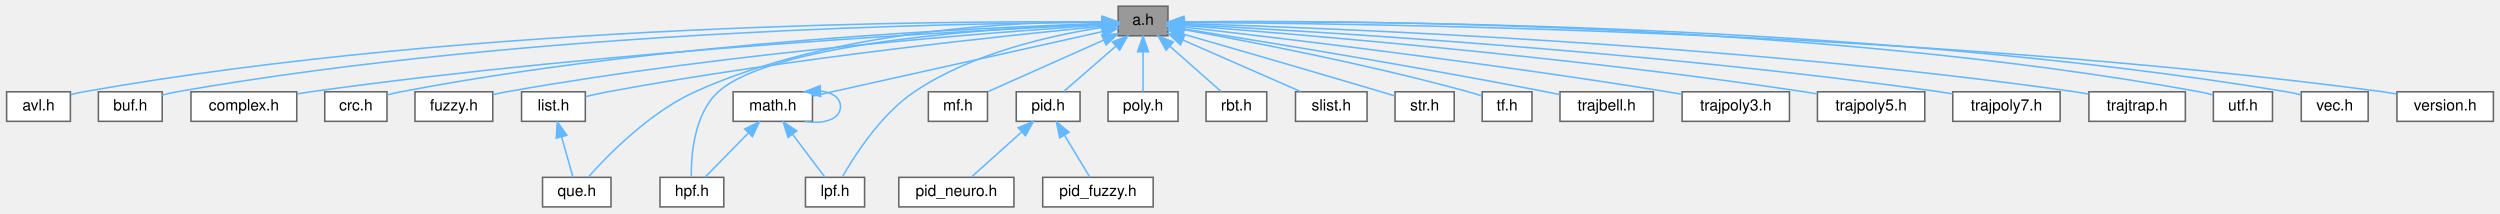
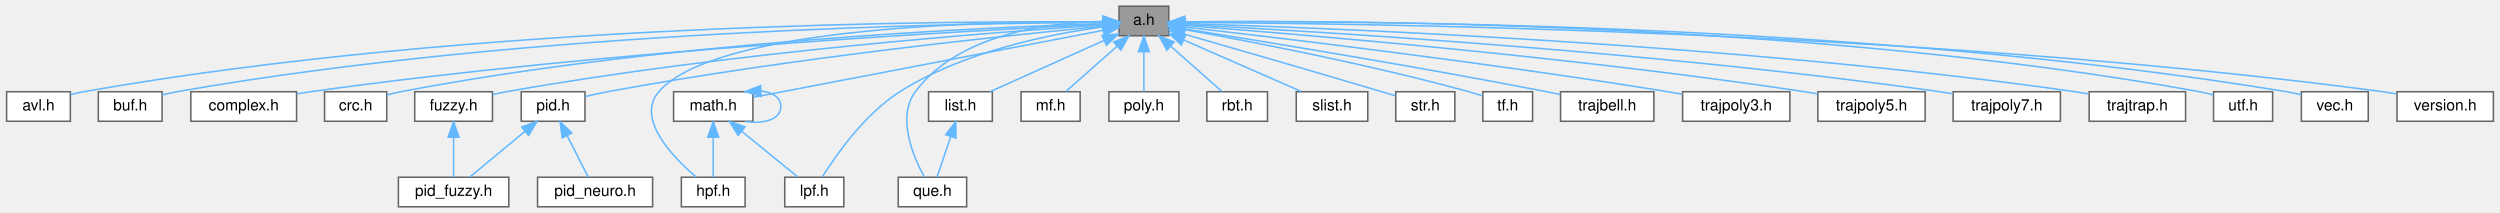
- <svg xmlns="http://www.w3.org/2000/svg" xmlns:xlink="http://www.w3.org/1999/xlink" width="1607pt" height="137pt" viewBox="0.00 0.00 1606.50 137.00">
+ <svg xmlns="http://www.w3.org/2000/svg" xmlns:xlink="http://www.w3.org/1999/xlink" width="1608pt" height="137pt" viewBox="0.00 0.00 1607.50 137.00">
  <g id="graph0" class="graph" transform="scale(1 1) rotate(0) translate(4 133)">
    <g id="Node000001" class="node">
      <g id="a_Node000001">
        <a xlink:title="algorithm library">
-           <polygon fill="#999999" stroke="#666666" points="746.5,-129 714.5,-129 714.5,-110 746.5,-110 746.5,-129" />
-           <text text-anchor="middle" x="730.5" y="-117" font-family="Helvetica,sans-Serif" font-size="10.00">a.h</text>
+           <polygon fill="#999999" stroke="#666666" points="747.5,-129 715.5,-129 715.5,-110 747.5,-110 747.5,-129" />
+           <text text-anchor="middle" x="731.5" y="-117" font-family="Helvetica,sans-Serif" font-size="10.00">a.h</text>
        </a>
      </g>
    </g>
    <g id="Node000002" class="node">
      <g id="a_Node000002">
        <a xlink:href="../../d3/d51/avl_8h.html" target="_top" xlink:title="Adelson-Velsky and Landis self-balancing binary search tree.">
          <polygon fill="white" stroke="#666666" points="41,-74 0,-74 0,-55 41,-55 41,-74" />
          <text text-anchor="middle" x="20.5" y="-62" font-family="Helvetica,sans-Serif" font-size="10.00">avl.h</text>
        </a>
      </g>
    </g>
    <g id="edge1_Node000001_Node000002" class="edge">
      <g id="a_edge1_Node000001_Node000002">
        <a xlink:title=" ">
-           <path fill="none" stroke="#63b8ff" d="M704.24,-118.85C612.98,-119.62 301.47,-118.6 49.5,-74 46.81,-73.52 44.02,-72.89 41.28,-72.18" />
-           <polygon fill="#63b8ff" stroke="#63b8ff" points="704.29,-122.35 714.26,-118.75 704.22,-115.35 704.29,-122.35" />
+           <path fill="none" stroke="#63b8ff" d="M705.23,-118.85C613.87,-119.64 301.86,-118.66 49.5,-74 46.81,-73.52 44.02,-72.89 41.28,-72.18" />
+           <polygon fill="#63b8ff" stroke="#63b8ff" points="705.52,-122.35 715.48,-118.75 705.45,-115.35 705.52,-122.35" />
        </a>
      </g>
    </g>
    <g id="Node000003" class="node">
      <g id="a_Node000003">
        <a xlink:href="../../d6/d6d/buf_8h.html" target="_top" xlink:title="basic buffer library">
          <polygon fill="white" stroke="#666666" points="100,-74 59,-74 59,-55 100,-55 100,-74" />
          <text text-anchor="middle" x="79.5" y="-62" font-family="Helvetica,sans-Serif" font-size="10.00">buf.h</text>
        </a>
      </g>
    </g>
    <g id="edge2_Node000001_Node000003" class="edge">
      <g id="a_edge2_Node000001_Node000003">
        <a xlink:title=" ">
-           <path fill="none" stroke="#63b8ff" d="M703.79,-118.53C617.25,-118.21 336.94,-113.94 109.5,-74 106.41,-73.46 103.18,-72.72 100.03,-71.91" />
-           <polygon fill="#63b8ff" stroke="#63b8ff" points="704.03,-122.03 714.04,-118.55 704.05,-115.03 704.03,-122.03" />
+           <path fill="none" stroke="#63b8ff" d="M705.33,-118.53C619.33,-118.24 337.81,-114.08 109.5,-74 106.41,-73.46 103.18,-72.72 100.03,-71.91" />
+           <polygon fill="#63b8ff" stroke="#63b8ff" points="705.49,-122.03 715.49,-118.55 705.5,-115.03 705.49,-122.03" />
        </a>
      </g>
    </g>
    <g id="Node000004" class="node">
      <g id="a_Node000004">
        <a xlink:href="../../d7/d3b/complex_8h.html" target="_top" xlink:title="complex number">
          <polygon fill="white" stroke="#666666" points="186.5,-74 118.5,-74 118.5,-55 186.5,-55 186.5,-74" />
          <text text-anchor="middle" x="152.5" y="-62" font-family="Helvetica,sans-Serif" font-size="10.00">complex.h</text>
        </a>
      </g>
    </g>
    <g id="edge3_Node000001_Node000004" class="edge">
      <g id="a_edge3_Node000001_Node000004">
        <a xlink:title=" ">
-           <path fill="none" stroke="#63b8ff" d="M703.85,-117.34C625.54,-113.71 389.49,-101.15 195.5,-74 192.64,-73.6 189.68,-73.13 186.71,-72.62" />
-           <polygon fill="#63b8ff" stroke="#63b8ff" points="704.08,-120.86 714.23,-117.81 704.4,-113.86 704.08,-120.86" />
+           <path fill="none" stroke="#63b8ff" d="M704.8,-117.35C626.34,-113.73 389.85,-101.19 195.5,-74 192.64,-73.6 189.68,-73.13 186.71,-72.62" />
+           <polygon fill="#63b8ff" stroke="#63b8ff" points="705.05,-120.86 715.2,-117.82 705.37,-113.87 705.05,-120.86" />
        </a>
      </g>
    </g>
    <g id="Node000005" class="node">
      <g id="a_Node000005">
        <a xlink:href="../../dc/de6/crc_8h.html" target="_top" xlink:title="Cyclic Redundancy Check.">
          <polygon fill="white" stroke="#666666" points="244.5,-74 204.5,-74 204.5,-55 244.5,-55 244.5,-74" />
          <text text-anchor="middle" x="224.5" y="-62" font-family="Helvetica,sans-Serif" font-size="10.00">crc.h</text>
        </a>
      </g>
    </g>
    <g id="edge4_Node000001_Node000005" class="edge">
      <g id="a_edge4_Node000001_Node000005">
        <a xlink:title=" ">
-           <path fill="none" stroke="#63b8ff" d="M704.22,-117.82C631.77,-115.56 423.28,-106.49 253.5,-74 250.61,-73.45 247.6,-72.73 244.66,-71.95" />
-           <polygon fill="#63b8ff" stroke="#63b8ff" points="704.18,-121.32 714.28,-118.11 704.39,-114.32 704.18,-121.32" />
+           <path fill="none" stroke="#63b8ff" d="M705.17,-117.82C632.57,-115.57 423.63,-106.54 253.5,-74 250.61,-73.45 247.6,-72.73 244.66,-71.95" />
+           <polygon fill="#63b8ff" stroke="#63b8ff" points="705.15,-121.32 715.25,-118.12 705.36,-114.33 705.15,-121.32" />
        </a>
      </g>
    </g>
    <g id="Node000006" class="node">
      <g id="a_Node000006">
        <a xlink:href="../../df/d2a/fuzzy_8h.html" target="_top" xlink:title="fuzzy operator">
          <polygon fill="white" stroke="#666666" points="312.5,-74 262.5,-74 262.5,-55 312.5,-55 312.5,-74" />
          <text text-anchor="middle" x="287.5" y="-62" font-family="Helvetica,sans-Serif" font-size="10.00">fuzzy.h</text>
        </a>
      </g>
    </g>
    <g id="edge5_Node000001_Node000006" class="edge">
      <g id="a_edge5_Node000001_Node000006">
        <a xlink:title=" ">
-           <path fill="none" stroke="#63b8ff" d="M704.21,-116.89C639,-112.63 464.74,-99.57 321.5,-74 318.62,-73.49 315.63,-72.87 312.67,-72.2" />
-           <polygon fill="#63b8ff" stroke="#63b8ff" points="704.2,-120.4 714.41,-117.54 704.65,-113.41 704.2,-120.4" />
-         </a>
-       </g>
-     </g>
-     <g id="Node000007" class="node">
-       <g id="a_Node000007">
-         <a xlink:href="../../d1/df9/hpf_8h.html" target="_top" xlink:title="High Pass Filter.">
-           <polygon fill="white" stroke="#666666" points="461,-19 420,-19 420,0 461,0 461,-19" />
-           <text text-anchor="middle" x="440.5" y="-7" font-family="Helvetica,sans-Serif" font-size="10.00">hpf.h</text>
-         </a>
-       </g>
-     </g>
-     <g id="edge6_Node000001_Node000007" class="edge">
-       <g id="a_edge6_Node000001_Node000007">
-         <a xlink:title=" ">
-           <path fill="none" stroke="#63b8ff" d="M704.3,-117.75C643.17,-115.46 493.53,-106.6 457.5,-74 441.93,-59.91 439.96,-33.27 440.08,-19.4" />
-           <polygon fill="#63b8ff" stroke="#63b8ff" points="704.2,-121.25 714.31,-118.09 704.44,-114.25 704.2,-121.25" />
+           <path fill="none" stroke="#63b8ff" d="M705.15,-116.9C639.78,-112.64 465.09,-99.62 321.5,-74 318.62,-73.49 315.63,-72.87 312.67,-72.2" />
+           <polygon fill="#63b8ff" stroke="#63b8ff" points="705.17,-120.4 715.37,-117.55 705.61,-113.42 705.17,-120.4" />
        </a>
      </g>
    </g>
    <g id="Node000008" class="node">
      <g id="a_Node000008">
-         <a xlink:href="../../da/d23/list_8h.html" target="_top" xlink:title="circular doubly linked list implementation">
-           <polygon fill="white" stroke="#666666" points="372,-74 331,-74 331,-55 372,-55 372,-74" />
-           <text text-anchor="middle" x="351.5" y="-62" font-family="Helvetica,sans-Serif" font-size="10.00">list.h</text>
+         <a xlink:href="../../d1/df9/hpf_8h.html" target="_top" xlink:title="High Pass Filter.">
+           <polygon fill="white" stroke="#666666" points="475,-19 434,-19 434,0 475,0 475,-19" />
+           <text text-anchor="middle" x="454.5" y="-7" font-family="Helvetica,sans-Serif" font-size="10.00">hpf.h</text>
        </a>
      </g>
    </g>
    <g id="edge7_Node000001_Node000008" class="edge">
      <g id="a_edge7_Node000001_Node000008">
        <a xlink:title=" ">
-           <path fill="none" stroke="#63b8ff" d="M704.19,-116.09C646.4,-110.58 504.15,-95.83 386.5,-74 381.83,-73.13 376.84,-72.03 372.15,-70.91" />
-           <polygon fill="#63b8ff" stroke="#63b8ff" points="704,-119.59 714.28,-117.04 704.65,-112.62 704,-119.59" />
+           <path fill="none" stroke="#63b8ff" d="M704.7,-118.94C636.01,-119.44 456.43,-116.58 419.5,-74 404.49,-56.69 428.51,-31.9 443.65,-19.01" />
+           <polygon fill="#63b8ff" stroke="#63b8ff" points="705.14,-122.44 715.1,-118.83 705.06,-115.44 705.14,-122.44" />
        </a>
      </g>
    </g>
    <g id="Node000009" class="node">
      <g id="a_Node000009">
-         <a xlink:href="../../d9/dc9/que_8h.html" target="_top" xlink:title="basic queue library">
-           <polygon fill="white" stroke="#666666" points="388.5,-19 344.5,-19 344.5,0 388.5,0 388.5,-19" />
-           <text text-anchor="middle" x="366.5" y="-7" font-family="Helvetica,sans-Serif" font-size="10.00">que.h</text>
-         </a>
-       </g>
-     </g>
-     <g id="edge19_Node000001_Node000009" class="edge">
-       <g id="a_edge19_Node000001_Node000009">
-         <a xlink:title=" ">
-           <path fill="none" stroke="#63b8ff" d="M704.27,-119.05C652.02,-119.17 532.23,-114.58 442.5,-74 413.36,-60.82 386.44,-33.27 373.9,-19.19" />
-           <polygon fill="#63b8ff" stroke="#63b8ff" points="704.39,-122.55 714.36,-118.96 704.33,-115.55 704.39,-122.55" />
+         <a xlink:href="../../da/d23/list_8h.html" target="_top" xlink:title="circular doubly linked list implementation">
+           <polygon fill="white" stroke="#666666" points="634,-74 593,-74 593,-55 634,-55 634,-74" />
+           <text text-anchor="middle" x="613.5" y="-62" font-family="Helvetica,sans-Serif" font-size="10.00">list.h</text>
+         </a>
+       </g>
+     </g>
+     <g id="edge8_Node000001_Node000009" class="edge">
+       <g id="a_edge8_Node000001_Node000009">
+         <a xlink:title=" ">
+           <path fill="none" stroke="#63b8ff" d="M705.97,-107.03C683.88,-97.11 652.43,-82.99 632.5,-74.03" />
+           <polygon fill="#63b8ff" stroke="#63b8ff" points="704.54,-110.23 715.09,-111.13 707.4,-103.84 704.54,-110.23" />
        </a>
      </g>
    </g>
    <g id="Node000010" class="node">
      <g id="a_Node000010">
-         <a xlink:href="../../db/d80/lpf_8h.html" target="_top" xlink:title="Low Pass Filter.">
-           <polygon fill="white" stroke="#666666" points="551.5,-19 513.5,-19 513.5,0 551.5,0 551.5,-19" />
-           <text text-anchor="middle" x="532.5" y="-7" font-family="Helvetica,sans-Serif" font-size="10.00">lpf.h</text>
-         </a>
-       </g>
-     </g>
-     <g id="edge9_Node000001_Node000010" class="edge">
-       <g id="a_edge9_Node000001_Node000010">
-         <a xlink:title=" ">
-           <path fill="none" stroke="#63b8ff" d="M704.08,-115.32C672.99,-110.55 620.86,-99.23 583.5,-74 561.94,-59.44 545.03,-33 537.22,-19.29" />
-           <polygon fill="#63b8ff" stroke="#63b8ff" points="703.75,-118.81 714.15,-116.75 704.74,-111.88 703.75,-118.81" />
+         <a xlink:href="../../d9/dc9/que_8h.html" target="_top" xlink:title="basic queue library">
+           <polygon fill="white" stroke="#666666" points="617.5,-19 573.5,-19 573.5,0 617.5,0 617.5,-19" />
+           <text text-anchor="middle" x="595.5" y="-7" font-family="Helvetica,sans-Serif" font-size="10.00">que.h</text>
+         </a>
+       </g>
+     </g>
+     <g id="edge20_Node000001_Node000010" class="edge">
+       <g id="a_edge20_Node000001_Node000010">
+         <a xlink:title=" ">
+           <path fill="none" stroke="#63b8ff" d="M705.05,-119.21C670.83,-118.51 612.32,-111.48 584.5,-74 572.37,-57.65 583.04,-32.45 590.23,-19.25" />
+           <polygon fill="#63b8ff" stroke="#63b8ff" points="705.22,-122.71 715.23,-119.24 705.25,-115.71 705.22,-122.71" />
        </a>
      </g>
    </g>
    <g id="Node000011" class="node">
      <g id="a_Node000011">
-         <a xlink:href="../../df/db1/math_8h.html" target="_top" xlink:title="mathematical algorithm library">
-           <polygon fill="white" stroke="#666666" points="518,-74 467,-74 467,-55 518,-55 518,-74" />
-           <text text-anchor="middle" x="492.5" y="-62" font-family="Helvetica,sans-Serif" font-size="10.00">math.h</text>
+         <a xlink:href="../../db/d80/lpf_8h.html" target="_top" xlink:title="Low Pass Filter.">
+           <polygon fill="white" stroke="#666666" points="538.5,-19 500.5,-19 500.5,0 538.5,0 538.5,-19" />
+           <text text-anchor="middle" x="519.5" y="-7" font-family="Helvetica,sans-Serif" font-size="10.00">lpf.h</text>
        </a>
      </g>
    </g>
    <g id="edge10_Node000001_Node000011" class="edge">
      <g id="a_edge10_Node000001_Node000011">
        <a xlink:title=" ">
-           <path fill="none" stroke="#63b8ff" d="M704.33,-112.67C658.33,-102.43 563.57,-81.33 518.03,-71.19" />
-           <polygon fill="#63b8ff" stroke="#63b8ff" points="703.62,-116.1 714.14,-114.86 705.14,-109.27 703.62,-116.1" />
+           <path fill="none" stroke="#63b8ff" d="M704.93,-115.69C672.09,-111.2 615.52,-100.1 574.5,-74 551.86,-59.6 533.35,-33.09 524.73,-19.33" />
+           <polygon fill="#63b8ff" stroke="#63b8ff" points="704.75,-119.19 715.11,-116.97 705.62,-112.25 704.75,-119.19" />
        </a>
      </g>
    </g>
    <g id="Node000012" class="node">
      <g id="a_Node000012">
-         <a xlink:href="../../d6/dea/mf_8h.html" target="_top" xlink:title="membership function">
-           <polygon fill="white" stroke="#666666" points="630.5,-74 592.5,-74 592.5,-55 630.5,-55 630.5,-74" />
-           <text text-anchor="middle" x="611.5" y="-62" font-family="Helvetica,sans-Serif" font-size="10.00">mf.h</text>
-         </a>
-       </g>
-     </g>
-     <g id="edge14_Node000001_Node000012" class="edge">
-       <g id="a_edge14_Node000001_Node000012">
-         <a xlink:title=" ">
-           <path fill="none" stroke="#63b8ff" d="M705.28,-107.27C683.05,-97.37 651.11,-83.14 630.84,-74.11" />
-           <polygon fill="#63b8ff" stroke="#63b8ff" points="703.89,-110.48 714.45,-111.35 706.74,-104.09 703.89,-110.48" />
+         <a xlink:href="../../df/db1/math_8h.html" target="_top" xlink:title="mathematical algorithm library">
+           <polygon fill="white" stroke="#666666" points="480,-74 429,-74 429,-55 480,-55 480,-74" />
+           <text text-anchor="middle" x="454.5" y="-62" font-family="Helvetica,sans-Serif" font-size="10.00">math.h</text>
+         </a>
+       </g>
+     </g>
+     <g id="edge11_Node000001_Node000012" class="edge">
+       <g id="a_edge11_Node000001_Node000012">
+         <a xlink:title=" ">
+           <path fill="none" stroke="#63b8ff" d="M705.47,-113.52C652.55,-103.39 532.99,-80.52 480.28,-70.43" />
+           <polygon fill="#63b8ff" stroke="#63b8ff" points="704.93,-116.98 715.41,-115.42 706.25,-110.1 704.93,-116.98" />
        </a>
      </g>
    </g>
    <g id="Node000013" class="node">
      <g id="a_Node000013">
-         <a xlink:href="../../da/df0/pid_8h.html" target="_top" xlink:title="proportional integral derivative controller">
-           <polygon fill="white" stroke="#666666" points="690,-74 649,-74 649,-55 690,-55 690,-74" />
-           <text text-anchor="middle" x="669.5" y="-62" font-family="Helvetica,sans-Serif" font-size="10.00">pid.h</text>
+         <a xlink:href="../../d6/dea/mf_8h.html" target="_top" xlink:title="membership function">
+           <polygon fill="white" stroke="#666666" points="690.5,-74 652.5,-74 652.5,-55 690.5,-55 690.5,-74" />
+           <text text-anchor="middle" x="671.5" y="-62" font-family="Helvetica,sans-Serif" font-size="10.00">mf.h</text>
        </a>
      </g>
    </g>
    <g id="edge15_Node000001_Node000013" class="edge">
      <g id="a_edge15_Node000001_Node000013">
        <a xlink:title=" ">
-           <path fill="none" stroke="#63b8ff" d="M713.03,-103.32C702.16,-93.87 688.56,-82.06 679.48,-74.17" />
-           <polygon fill="#63b8ff" stroke="#63b8ff" points="710.85,-106.07 720.7,-109.98 715.45,-100.78 710.85,-106.07" />
+           <path fill="none" stroke="#63b8ff" d="M714.32,-103.32C703.62,-93.87 690.24,-82.06 681.32,-74.17" />
+           <polygon fill="#63b8ff" stroke="#63b8ff" points="712.05,-105.99 721.86,-109.98 716.68,-100.74 712.05,-105.99" />
+         </a>
+       </g>
+     </g>
+     <g id="Node000014" class="node">
+       <g id="a_Node000014">
+         <a xlink:href="../../da/df0/pid_8h.html" target="_top" xlink:title="proportional integral derivative controller">
+           <polygon fill="white" stroke="#666666" points="372,-74 331,-74 331,-55 372,-55 372,-74" />
+           <text text-anchor="middle" x="351.5" y="-62" font-family="Helvetica,sans-Serif" font-size="10.00">pid.h</text>
+         </a>
+       </g>
+     </g>
+     <g id="edge16_Node000001_Node000014" class="edge">
+       <g id="a_edge16_Node000001_Node000014">
+         <a xlink:title=" ">
+           <path fill="none" stroke="#63b8ff" d="M705.11,-116.1C647.15,-110.6 504.49,-95.87 386.5,-74 381.83,-73.13 376.84,-72.03 372.15,-70.91" />
+           <polygon fill="#63b8ff" stroke="#63b8ff" points="704.95,-119.6 715.23,-117.04 705.6,-112.63 704.95,-119.6" />
        </a>
      </g>
    </g>
    <g id="Node000016" class="node">
      <g id="a_Node000016">
        <a xlink:href="../../db/d57/poly_8h.html" target="_top" xlink:title="polynomial">
-           <polygon fill="white" stroke="#666666" points="753,-74 708,-74 708,-55 753,-55 753,-74" />
-           <text text-anchor="middle" x="730.5" y="-62" font-family="Helvetica,sans-Serif" font-size="10.00">poly.h</text>
-         </a>
-       </g>
-     </g>
-     <g id="edge18_Node000001_Node000016" class="edge">
-       <g id="a_edge18_Node000001_Node000016">
-         <a xlink:title=" ">
-           <path fill="none" stroke="#63b8ff" d="M730.5,-99.66C730.5,-90.93 730.5,-80.99 730.5,-74.09" />
-           <polygon fill="#63b8ff" stroke="#63b8ff" points="727,-99.75 730.5,-109.75 734,-99.75 727,-99.75" />
+           <polygon fill="white" stroke="#666666" points="754,-74 709,-74 709,-55 754,-55 754,-74" />
+           <text text-anchor="middle" x="731.5" y="-62" font-family="Helvetica,sans-Serif" font-size="10.00">poly.h</text>
+         </a>
+       </g>
+     </g>
+     <g id="edge19_Node000001_Node000016" class="edge">
+       <g id="a_edge19_Node000001_Node000016">
+         <a xlink:title=" ">
+           <path fill="none" stroke="#63b8ff" d="M731.5,-99.66C731.5,-90.93 731.5,-80.99 731.5,-74.09" />
+           <polygon fill="#63b8ff" stroke="#63b8ff" points="728,-99.75 731.5,-109.75 735,-99.75 728,-99.75" />
        </a>
      </g>
    </g>
    <g id="Node000017" class="node">
      <g id="a_Node000017">
        <a xlink:href="../../d6/d1b/rbt_8h.html" target="_top" xlink:title="red–black self-balancing binary search tree">
-           <polygon fill="white" stroke="#666666" points="810,-74 771,-74 771,-55 810,-55 810,-74" />
-           <text text-anchor="middle" x="790.5" y="-62" font-family="Helvetica,sans-Serif" font-size="10.00">rbt.h</text>
-         </a>
-       </g>
-     </g>
-     <g id="edge20_Node000001_Node000017" class="edge">
-       <g id="a_edge20_Node000001_Node000017">
-         <a xlink:title=" ">
-           <path fill="none" stroke="#63b8ff" d="M747.68,-103.32C758.38,-93.87 771.76,-82.06 780.68,-74.17" />
-           <polygon fill="#63b8ff" stroke="#63b8ff" points="745.32,-100.74 740.14,-109.98 749.95,-105.99 745.32,-100.74" />
+           <polygon fill="white" stroke="#666666" points="811,-74 772,-74 772,-55 811,-55 811,-74" />
+           <text text-anchor="middle" x="791.5" y="-62" font-family="Helvetica,sans-Serif" font-size="10.00">rbt.h</text>
+         </a>
+       </g>
+     </g>
+     <g id="edge21_Node000001_Node000017" class="edge">
+       <g id="a_edge21_Node000001_Node000017">
+         <a xlink:title=" ">
+           <path fill="none" stroke="#63b8ff" d="M748.68,-103.32C759.38,-93.87 772.76,-82.06 781.68,-74.17" />
+           <polygon fill="#63b8ff" stroke="#63b8ff" points="746.32,-100.74 741.14,-109.98 750.95,-105.99 746.32,-100.74" />
        </a>
      </g>
    </g>
    <g id="Node000018" class="node">
      <g id="a_Node000018">
        <a xlink:href="../../d1/dad/slist_8h.html" target="_top" xlink:title="singly linked list implementation">
-           <polygon fill="white" stroke="#666666" points="874.5,-74 828.5,-74 828.5,-55 874.5,-55 874.5,-74" />
-           <text text-anchor="middle" x="851.5" y="-62" font-family="Helvetica,sans-Serif" font-size="10.00">slist.h</text>
-         </a>
-       </g>
-     </g>
-     <g id="edge21_Node000001_Node000018" class="edge">
-       <g id="a_edge21_Node000001_Node000018">
-         <a xlink:title=" ">
-           <path fill="none" stroke="#63b8ff" d="M756.14,-107.27C778.75,-97.37 811.23,-83.14 831.84,-74.11" />
-           <polygon fill="#63b8ff" stroke="#63b8ff" points="754.57,-104.13 746.82,-111.35 757.38,-110.55 754.57,-104.13" />
+           <polygon fill="white" stroke="#666666" points="875.5,-74 829.5,-74 829.5,-55 875.5,-55 875.5,-74" />
+           <text text-anchor="middle" x="852.5" y="-62" font-family="Helvetica,sans-Serif" font-size="10.00">slist.h</text>
+         </a>
+       </g>
+     </g>
+     <g id="edge22_Node000001_Node000018" class="edge">
+       <g id="a_edge22_Node000001_Node000018">
+         <a xlink:title=" ">
+           <path fill="none" stroke="#63b8ff" d="M757.14,-107.27C779.75,-97.37 812.23,-83.14 832.84,-74.11" />
+           <polygon fill="#63b8ff" stroke="#63b8ff" points="755.57,-104.13 747.82,-111.35 758.38,-110.55 755.57,-104.13" />
        </a>
      </g>
    </g>
    <g id="Node000019" class="node">
      <g id="a_Node000019">
        <a xlink:href="../../d1/d93/str_8h.html" target="_top" xlink:title="basic string library">
-           <polygon fill="white" stroke="#666666" points="930.5,-74 892.5,-74 892.5,-55 930.5,-55 930.5,-74" />
-           <text text-anchor="middle" x="911.5" y="-62" font-family="Helvetica,sans-Serif" font-size="10.00">str.h</text>
-         </a>
-       </g>
-     </g>
-     <g id="edge22_Node000001_Node000019" class="edge">
-       <g id="a_edge22_Node000001_Node000019">
-         <a xlink:title=" ">
-           <path fill="none" stroke="#63b8ff" d="M756.42,-111.06C786.88,-102.3 838.91,-87.25 883.5,-74 886.32,-73.16 889.31,-72.27 892.23,-71.38" />
-           <polygon fill="#63b8ff" stroke="#63b8ff" points="755.24,-107.76 746.6,-113.88 757.18,-114.49 755.24,-107.76" />
+           <polygon fill="white" stroke="#666666" points="931.5,-74 893.5,-74 893.5,-55 931.5,-55 931.5,-74" />
+           <text text-anchor="middle" x="912.5" y="-62" font-family="Helvetica,sans-Serif" font-size="10.00">str.h</text>
+         </a>
+       </g>
+     </g>
+     <g id="edge23_Node000001_Node000019" class="edge">
+       <g id="a_edge23_Node000001_Node000019">
+         <a xlink:title=" ">
+           <path fill="none" stroke="#63b8ff" d="M757.42,-111.06C787.88,-102.3 839.91,-87.25 884.5,-74 887.32,-73.16 890.31,-72.27 893.23,-71.38" />
+           <polygon fill="#63b8ff" stroke="#63b8ff" points="756.24,-107.76 747.6,-113.88 758.18,-114.49 756.24,-107.76" />
        </a>
      </g>
    </g>
    <g id="Node000020" class="node">
      <g id="a_Node000020">
        <a xlink:href="../../d2/d16/tf_8h.html" target="_top" xlink:title="transfer function">
-           <polygon fill="white" stroke="#666666" points="980.5,-74 948.5,-74 948.5,-55 980.5,-55 980.5,-74" />
-           <text text-anchor="middle" x="964.5" y="-62" font-family="Helvetica,sans-Serif" font-size="10.00">tf.h</text>
-         </a>
-       </g>
-     </g>
-     <g id="edge23_Node000001_Node000020" class="edge">
-       <g id="a_edge23_Node000001_Node000020">
-         <a xlink:title=" ">
-           <path fill="none" stroke="#63b8ff" d="M756.59,-113.97C796.38,-106.83 874.47,-91.91 939.5,-74 942.42,-73.2 945.49,-72.24 948.45,-71.27" />
-           <polygon fill="#63b8ff" stroke="#63b8ff" points="755.88,-110.54 746.65,-115.73 757.11,-117.43 755.88,-110.54" />
+           <polygon fill="white" stroke="#666666" points="981.5,-74 949.5,-74 949.5,-55 981.5,-55 981.5,-74" />
+           <text text-anchor="middle" x="965.5" y="-62" font-family="Helvetica,sans-Serif" font-size="10.00">tf.h</text>
+         </a>
+       </g>
+     </g>
+     <g id="edge24_Node000001_Node000020" class="edge">
+       <g id="a_edge24_Node000001_Node000020">
+         <a xlink:title=" ">
+           <path fill="none" stroke="#63b8ff" d="M757.59,-113.97C797.38,-106.83 875.47,-91.91 940.5,-74 943.42,-73.2 946.49,-72.24 949.45,-71.27" />
+           <polygon fill="#63b8ff" stroke="#63b8ff" points="756.88,-110.54 747.65,-115.73 758.11,-117.43 756.88,-110.54" />
        </a>
      </g>
    </g>
    <g id="Node000021" class="node">
      <g id="a_Node000021">
        <a xlink:href="../../dc/de1/trajbell_8h.html" target="_top" xlink:title="bell-shaped velocity trajectory">
-           <polygon fill="white" stroke="#666666" points="1058.5,-74 998.5,-74 998.5,-55 1058.5,-55 1058.5,-74" />
-           <text text-anchor="middle" x="1028.5" y="-62" font-family="Helvetica,sans-Serif" font-size="10.00">trajbell.h</text>
-         </a>
-       </g>
-     </g>
-     <g id="edge24_Node000001_Node000021" class="edge">
-       <g id="a_edge24_Node000001_Node000021">
-         <a xlink:title=" ">
-           <path fill="none" stroke="#63b8ff" d="M756.51,-114.42C803.26,-107.01 904.54,-90.55 989.5,-74 992.36,-73.44 995.33,-72.84 998.29,-72.22" />
-           <polygon fill="#63b8ff" stroke="#63b8ff" points="755.94,-110.97 746.61,-115.99 757.03,-117.88 755.94,-110.97" />
+           <polygon fill="white" stroke="#666666" points="1059.5,-74 999.5,-74 999.5,-55 1059.5,-55 1059.5,-74" />
+           <text text-anchor="middle" x="1029.5" y="-62" font-family="Helvetica,sans-Serif" font-size="10.00">trajbell.h</text>
+         </a>
+       </g>
+     </g>
+     <g id="edge25_Node000001_Node000021" class="edge">
+       <g id="a_edge25_Node000001_Node000021">
+         <a xlink:title=" ">
+           <path fill="none" stroke="#63b8ff" d="M757.51,-114.42C804.26,-107.01 905.54,-90.55 990.5,-74 993.36,-73.44 996.33,-72.84 999.29,-72.22" />
+           <polygon fill="#63b8ff" stroke="#63b8ff" points="756.94,-110.97 747.61,-115.99 758.03,-117.88 756.94,-110.97" />
        </a>
      </g>
    </g>
    <g id="Node000022" class="node">
      <g id="a_Node000022">
        <a xlink:href="../../d2/dce/trajpoly3_8h.html" target="_top" xlink:title="cubic polynomial trajectory">
-           <polygon fill="white" stroke="#666666" points="1146,-74 1077,-74 1077,-55 1146,-55 1146,-74" />
-           <text text-anchor="middle" x="1111.5" y="-62" font-family="Helvetica,sans-Serif" font-size="10.00">trajpoly3.h</text>
-         </a>
-       </g>
-     </g>
-     <g id="edge25_Node000001_Node000022" class="edge">
-       <g id="a_edge25_Node000001_Node000022">
-         <a xlink:title=" ">
-           <path fill="none" stroke="#63b8ff" d="M756.96,-115.55C813.9,-109.08 952.27,-92.72 1067.5,-74 1070.57,-73.5 1073.76,-72.95 1076.95,-72.38" />
-           <polygon fill="#63b8ff" stroke="#63b8ff" points="756.23,-112.11 746.68,-116.71 757.01,-119.07 756.23,-112.11" />
+           <polygon fill="white" stroke="#666666" points="1147,-74 1078,-74 1078,-55 1147,-55 1147,-74" />
+           <text text-anchor="middle" x="1112.5" y="-62" font-family="Helvetica,sans-Serif" font-size="10.00">trajpoly3.h</text>
+         </a>
+       </g>
+     </g>
+     <g id="edge26_Node000001_Node000022" class="edge">
+       <g id="a_edge26_Node000001_Node000022">
+         <a xlink:title=" ">
+           <path fill="none" stroke="#63b8ff" d="M757.96,-115.55C814.9,-109.08 953.27,-92.72 1068.5,-74 1071.57,-73.5 1074.76,-72.95 1077.95,-72.38" />
+           <polygon fill="#63b8ff" stroke="#63b8ff" points="757.23,-112.11 747.68,-116.71 758.01,-119.07 757.23,-112.11" />
        </a>
      </g>
    </g>
    <g id="Node000023" class="node">
      <g id="a_Node000023">
        <a xlink:href="../../de/d02/trajpoly5_8h.html" target="_top" xlink:title="quintic polynomial trajectory">
-           <polygon fill="white" stroke="#666666" points="1233,-74 1164,-74 1164,-55 1233,-55 1233,-74" />
-           <text text-anchor="middle" x="1198.5" y="-62" font-family="Helvetica,sans-Serif" font-size="10.00">trajpoly5.h</text>
-         </a>
-       </g>
-     </g>
-     <g id="edge26_Node000001_Node000023" class="edge">
-       <g id="a_edge26_Node000001_Node000023">
-         <a xlink:title=" ">
-           <path fill="none" stroke="#63b8ff" d="M756.86,-116.58C823.74,-111.52 1005.4,-96.65 1155.5,-74 1158.21,-73.59 1161.01,-73.13 1163.81,-72.64" />
-           <polygon fill="#63b8ff" stroke="#63b8ff" points="756.49,-113.1 746.78,-117.33 757.01,-120.08 756.49,-113.1" />
+           <polygon fill="white" stroke="#666666" points="1234,-74 1165,-74 1165,-55 1234,-55 1234,-74" />
+           <text text-anchor="middle" x="1199.5" y="-62" font-family="Helvetica,sans-Serif" font-size="10.00">trajpoly5.h</text>
+         </a>
+       </g>
+     </g>
+     <g id="edge27_Node000001_Node000023" class="edge">
+       <g id="a_edge27_Node000001_Node000023">
+         <a xlink:title=" ">
+           <path fill="none" stroke="#63b8ff" d="M757.86,-116.58C824.74,-111.52 1006.4,-96.65 1156.5,-74 1159.21,-73.59 1162.01,-73.13 1164.81,-72.64" />
+           <polygon fill="#63b8ff" stroke="#63b8ff" points="757.49,-113.1 747.78,-117.33 758.01,-120.08 757.49,-113.1" />
        </a>
      </g>
    </g>
    <g id="Node000024" class="node">
      <g id="a_Node000024">
        <a xlink:href="../../d4/d90/trajpoly7_8h.html" target="_top" xlink:title="hepta polynomial trajectory">
-           <polygon fill="white" stroke="#666666" points="1320,-74 1251,-74 1251,-55 1320,-55 1320,-74" />
-           <text text-anchor="middle" x="1285.5" y="-62" font-family="Helvetica,sans-Serif" font-size="10.00">trajpoly7.h</text>
-         </a>
-       </g>
-     </g>
-     <g id="edge27_Node000001_Node000024" class="edge">
-       <g id="a_edge27_Node000001_Node000024">
-         <a xlink:title=" ">
-           <path fill="none" stroke="#63b8ff" d="M757.04,-117.21C833,-113.3 1057.68,-100.22 1242.5,-74 1245.21,-73.62 1248.01,-73.17 1250.82,-72.69" />
-           <polygon fill="#63b8ff" stroke="#63b8ff" points="756.74,-113.72 746.93,-117.72 757.1,-120.71 756.74,-113.72" />
+           <polygon fill="white" stroke="#666666" points="1321,-74 1252,-74 1252,-55 1321,-55 1321,-74" />
+           <text text-anchor="middle" x="1286.5" y="-62" font-family="Helvetica,sans-Serif" font-size="10.00">trajpoly7.h</text>
+         </a>
+       </g>
+     </g>
+     <g id="edge28_Node000001_Node000024" class="edge">
+       <g id="a_edge28_Node000001_Node000024">
+         <a xlink:title=" ">
+           <path fill="none" stroke="#63b8ff" d="M758.04,-117.21C834,-113.3 1058.68,-100.22 1243.5,-74 1246.21,-73.62 1249.01,-73.17 1251.82,-72.69" />
+           <polygon fill="#63b8ff" stroke="#63b8ff" points="757.74,-113.72 747.93,-117.72 758.1,-120.71 757.74,-113.72" />
        </a>
      </g>
    </g>
    <g id="Node000025" class="node">
      <g id="a_Node000025">
        <a xlink:href="../../de/d3b/trajtrap_8h.html" target="_top" xlink:title="trapezoidal velocity trajectory">
-           <polygon fill="white" stroke="#666666" points="1400.5,-74 1338.5,-74 1338.5,-55 1400.5,-55 1400.5,-74" />
-           <text text-anchor="middle" x="1369.5" y="-62" font-family="Helvetica,sans-Serif" font-size="10.00">trajtrap.h</text>
-         </a>
-       </g>
-     </g>
-     <g id="edge28_Node000001_Node000025" class="edge">
-       <g id="a_edge28_Node000001_Node000025">
-         <a xlink:title=" ">
-           <path fill="none" stroke="#63b8ff" d="M756.98,-117.81C841.11,-115.34 1109.68,-105.37 1329.5,-74 1332.31,-73.6 1335.22,-73.12 1338.13,-72.59" />
-           <polygon fill="#63b8ff" stroke="#63b8ff" points="756.68,-114.32 746.79,-118.1 756.88,-121.31 756.68,-114.32" />
+           <polygon fill="white" stroke="#666666" points="1401.5,-74 1339.5,-74 1339.5,-55 1401.5,-55 1401.5,-74" />
+           <text text-anchor="middle" x="1370.5" y="-62" font-family="Helvetica,sans-Serif" font-size="10.00">trajtrap.h</text>
+         </a>
+       </g>
+     </g>
+     <g id="edge29_Node000001_Node000025" class="edge">
+       <g id="a_edge29_Node000001_Node000025">
+         <a xlink:title=" ">
+           <path fill="none" stroke="#63b8ff" d="M757.98,-117.81C842.11,-115.34 1110.68,-105.37 1330.5,-74 1333.31,-73.6 1336.22,-73.12 1339.13,-72.59" />
+           <polygon fill="#63b8ff" stroke="#63b8ff" points="757.68,-114.32 747.79,-118.1 757.88,-121.31 757.68,-114.32" />
        </a>
      </g>
    </g>
    <g id="Node000026" class="node">
      <g id="a_Node000026">
        <a xlink:href="../../de/db7/utf_8h.html" target="_top" xlink:title="Unicode Transformation Format.">
-           <polygon fill="white" stroke="#666666" points="1456.5,-74 1418.5,-74 1418.5,-55 1456.5,-55 1456.5,-74" />
-           <text text-anchor="middle" x="1437.5" y="-62" font-family="Helvetica,sans-Serif" font-size="10.00">utf.h</text>
-         </a>
-       </g>
-     </g>
-     <g id="edge29_Node000001_Node000026" class="edge">
-       <g id="a_edge29_Node000001_Node000026">
-         <a xlink:title=" ">
-           <path fill="none" stroke="#63b8ff" d="M756.98,-118.93C848.37,-119.96 1158.74,-119.65 1409.5,-74 1412.4,-73.47 1415.42,-72.75 1418.36,-71.94" />
-           <polygon fill="#63b8ff" stroke="#63b8ff" points="756.75,-115.43 746.71,-118.8 756.66,-122.43 756.75,-115.43" />
+           <polygon fill="white" stroke="#666666" points="1457.5,-74 1419.5,-74 1419.5,-55 1457.5,-55 1457.5,-74" />
+           <text text-anchor="middle" x="1438.5" y="-62" font-family="Helvetica,sans-Serif" font-size="10.00">utf.h</text>
+         </a>
+       </g>
+     </g>
+     <g id="edge30_Node000001_Node000026" class="edge">
+       <g id="a_edge30_Node000001_Node000026">
+         <a xlink:title=" ">
+           <path fill="none" stroke="#63b8ff" d="M757.98,-118.93C849.37,-119.96 1159.74,-119.65 1410.5,-74 1413.4,-73.47 1416.42,-72.75 1419.36,-71.94" />
+           <polygon fill="#63b8ff" stroke="#63b8ff" points="757.75,-115.43 747.71,-118.8 757.66,-122.43 757.75,-115.43" />
        </a>
      </g>
    </g>
    <g id="Node000027" class="node">
      <g id="a_Node000027">
        <a xlink:href="../../db/d65/vec_8h.html" target="_top" xlink:title="basic vector library">
-           <polygon fill="white" stroke="#666666" points="1518,-74 1475,-74 1475,-55 1518,-55 1518,-74" />
-           <text text-anchor="middle" x="1496.5" y="-62" font-family="Helvetica,sans-Serif" font-size="10.00">vec.h</text>
-         </a>
-       </g>
-     </g>
-     <g id="edge30_Node000001_Node000027" class="edge">
-       <g id="a_edge30_Node000001_Node000027">
-         <a xlink:title=" ">
-           <path fill="none" stroke="#63b8ff" d="M756.9,-118.87C852.78,-119.78 1191.32,-119.39 1465.5,-74 1468.58,-73.49 1471.8,-72.8 1474.95,-72.02" />
-           <polygon fill="#63b8ff" stroke="#63b8ff" points="756.71,-115.36 746.67,-118.75 756.63,-122.36 756.71,-115.36" />
+           <polygon fill="white" stroke="#666666" points="1519,-74 1476,-74 1476,-55 1519,-55 1519,-74" />
+           <text text-anchor="middle" x="1497.5" y="-62" font-family="Helvetica,sans-Serif" font-size="10.00">vec.h</text>
+         </a>
+       </g>
+     </g>
+     <g id="edge31_Node000001_Node000027" class="edge">
+       <g id="a_edge31_Node000001_Node000027">
+         <a xlink:title=" ">
+           <path fill="none" stroke="#63b8ff" d="M757.9,-118.87C853.78,-119.78 1192.32,-119.39 1466.5,-74 1469.58,-73.49 1472.8,-72.8 1475.95,-72.02" />
+           <polygon fill="#63b8ff" stroke="#63b8ff" points="757.71,-115.36 747.67,-118.75 757.63,-122.36 757.71,-115.36" />
        </a>
      </g>
    </g>
    <g id="Node000028" class="node">
      <g id="a_Node000028">
        <a xlink:href="../../df/dfc/version_8h.html" target="_top" xlink:title="algorithm library version">
-           <polygon fill="white" stroke="#666666" points="1598.5,-74 1536.5,-74 1536.5,-55 1598.5,-55 1598.5,-74" />
-           <text text-anchor="middle" x="1567.5" y="-62" font-family="Helvetica,sans-Serif" font-size="10.00">version.h</text>
-         </a>
-       </g>
-     </g>
-     <g id="edge31_Node000001_Node000028" class="edge">
-       <g id="a_edge31_Node000001_Node000028">
-         <a xlink:title=" ">
-           <path fill="none" stroke="#63b8ff" d="M756.73,-118.49C857.14,-118.16 1226.61,-114.13 1527.5,-74 1530.31,-73.62 1533.23,-73.16 1536.14,-72.64" />
-           <polygon fill="#63b8ff" stroke="#63b8ff" points="756.58,-114.99 746.59,-118.52 756.59,-121.99 756.58,-114.99" />
-         </a>
-       </g>
-     </g>
-     <g id="edge8_Node000008_Node000009" class="edge">
-       <g id="a_edge8_Node000008_Node000009">
-         <a xlink:title=" ">
-           <path fill="none" stroke="#63b8ff" d="M356.75,-44.95C359.24,-36.15 362.1,-26.06 364.07,-19.09" />
-           <polygon fill="#63b8ff" stroke="#63b8ff" points="353.33,-44.17 353.98,-54.75 360.07,-46.08 353.33,-44.17" />
-         </a>
-       </g>
-     </g>
-     <g id="edge11_Node000011_Node000007" class="edge">
-       <g id="a_edge11_Node000011_Node000007">
-         <a xlink:title=" ">
-           <path fill="none" stroke="#63b8ff" d="M476.82,-47.52C467.66,-38.18 456.45,-26.75 448.93,-19.09" />
-           <polygon fill="#63b8ff" stroke="#63b8ff" points="474.41,-50.06 483.91,-54.75 479.41,-45.16 474.41,-50.06" />
-         </a>
-       </g>
-     </g>
-     <g id="edge12_Node000011_Node000010" class="edge">
-       <g id="a_edge12_Node000011_Node000010">
-         <a xlink:title=" ">
-           <path fill="none" stroke="#63b8ff" d="M505.2,-46.67C512.13,-37.5 520.41,-26.52 526.02,-19.09" />
-           <polygon fill="#63b8ff" stroke="#63b8ff" points="502.34,-44.66 499.11,-54.75 507.92,-48.87 502.34,-44.66" />
-         </a>
-       </g>
-     </g>
-     <g id="edge13_Node000011_Node000011" class="edge">
-       <g id="a_edge13_Node000011_Node000011">
-         <a xlink:title=" ">
-           <path fill="none" stroke="#63b8ff" d="M523.17,-74.45C530.54,-73.67 536,-70.36 536,-64.5 536,-56.17 524.95,-52.98 513.09,-54.93" />
-           <polygon fill="#63b8ff" stroke="#63b8ff" points="523.21,-70.95 513.09,-74.07 522.95,-77.94 523.21,-70.95" />
-         </a>
-       </g>
-     </g>
-     <g id="Node000014" class="node">
-       <g id="a_Node000014">
+           <polygon fill="white" stroke="#666666" points="1599.5,-74 1537.5,-74 1537.5,-55 1599.5,-55 1599.5,-74" />
+           <text text-anchor="middle" x="1568.5" y="-62" font-family="Helvetica,sans-Serif" font-size="10.00">version.h</text>
+         </a>
+       </g>
+     </g>
+     <g id="edge32_Node000001_Node000028" class="edge">
+       <g id="a_edge32_Node000001_Node000028">
+         <a xlink:title=" ">
+           <path fill="none" stroke="#63b8ff" d="M757.73,-118.49C858.14,-118.16 1227.61,-114.13 1528.5,-74 1531.31,-73.62 1534.23,-73.16 1537.14,-72.64" />
+           <polygon fill="#63b8ff" stroke="#63b8ff" points="757.58,-114.99 747.59,-118.52 757.59,-121.99 757.58,-114.99" />
+         </a>
+       </g>
+     </g>
+     <g id="Node000007" class="node">
+       <g id="a_Node000007">
        <a xlink:href="../../d7/d30/pid__fuzzy_8h.html" target="_top" xlink:title="fuzzy proportional integral derivative controller">
-           <polygon fill="white" stroke="#666666" points="737,-19 666,-19 666,0 737,0 737,-19" />
-           <text text-anchor="middle" x="701.5" y="-7" font-family="Helvetica,sans-Serif" font-size="10.00">pid_fuzzy.h</text>
-         </a>
-       </g>
-     </g>
-     <g id="edge16_Node000013_Node000014" class="edge">
-       <g id="a_edge16_Node000013_Node000014">
-         <a xlink:title=" ">
-           <path fill="none" stroke="#63b8ff" d="M680,-46.1C685.47,-37.04 691.92,-26.37 696.31,-19.09" />
-           <polygon fill="#63b8ff" stroke="#63b8ff" points="676.96,-44.38 674.78,-54.75 682.95,-48 676.96,-44.38" />
+           <polygon fill="white" stroke="#666666" points="323,-19 252,-19 252,0 323,0 323,-19" />
+           <text text-anchor="middle" x="287.5" y="-7" font-family="Helvetica,sans-Serif" font-size="10.00">pid_fuzzy.h</text>
+         </a>
+       </g>
+     </g>
+     <g id="edge6_Node000006_Node000007" class="edge">
+       <g id="a_edge6_Node000006_Node000007">
+         <a xlink:title=" ">
+           <path fill="none" stroke="#63b8ff" d="M287.5,-44.66C287.5,-35.93 287.5,-25.99 287.5,-19.09" />
+           <polygon fill="#63b8ff" stroke="#63b8ff" points="284,-44.75 287.5,-54.75 291,-44.75 284,-44.75" />
+         </a>
+       </g>
+     </g>
+     <g id="edge9_Node000009_Node000010" class="edge">
+       <g id="a_edge9_Node000009_Node000010">
+         <a xlink:title=" ">
+           <path fill="none" stroke="#63b8ff" d="M607.3,-45.24C604.29,-36.37 600.81,-26.14 598.42,-19.09" />
+           <polygon fill="#63b8ff" stroke="#63b8ff" points="604,-46.4 610.53,-54.75 610.63,-44.15 604,-46.4" />
+         </a>
+       </g>
+     </g>
+     <g id="edge12_Node000012_Node000008" class="edge">
+       <g id="a_edge12_Node000012_Node000008">
+         <a xlink:title=" ">
+           <path fill="none" stroke="#63b8ff" d="M454.5,-44.66C454.5,-35.93 454.5,-25.99 454.5,-19.09" />
+           <polygon fill="#63b8ff" stroke="#63b8ff" points="451,-44.75 454.5,-54.75 458,-44.75 451,-44.75" />
+         </a>
+       </g>
+     </g>
+     <g id="edge13_Node000012_Node000011" class="edge">
+       <g id="a_edge13_Node000012_Node000011">
+         <a xlink:title=" ">
+           <path fill="none" stroke="#63b8ff" d="M472.77,-48.6C484.42,-39.11 499.1,-27.13 508.87,-19.17" />
+           <polygon fill="#63b8ff" stroke="#63b8ff" points="470.48,-45.95 464.94,-54.98 474.91,-51.38 470.48,-45.95" />
+         </a>
+       </g>
+     </g>
+     <g id="edge14_Node000012_Node000012" class="edge">
+       <g id="a_edge14_Node000012_Node000012">
+         <a xlink:title=" ">
+           <path fill="none" stroke="#63b8ff" d="M485.17,-74.45C492.54,-73.67 498,-70.36 498,-64.5 498,-56.17 486.95,-52.98 475.09,-54.93" />
+           <polygon fill="#63b8ff" stroke="#63b8ff" points="485.21,-70.95 475.09,-74.07 484.95,-77.94 485.21,-70.95" />
+         </a>
+       </g>
+     </g>
+     <g id="edge17_Node000014_Node000007" class="edge">
+       <g id="a_edge17_Node000014_Node000007">
+         <a xlink:title=" ">
+           <path fill="none" stroke="#63b8ff" d="M333.51,-48.6C322.04,-39.11 307.59,-27.13 297.97,-19.17" />
+           <polygon fill="#63b8ff" stroke="#63b8ff" points="331.28,-51.3 341.22,-54.98 335.75,-45.91 331.28,-51.3" />
        </a>
      </g>
    </g>
    <g id="Node000015" class="node">
      <g id="a_Node000015">
        <a xlink:href="../../d5/d25/pid__neuro_8h.html" target="_top" xlink:title="single neuron proportional integral derivative controller">
-           <polygon fill="white" stroke="#666666" points="647.5,-19 573.5,-19 573.5,0 647.5,0 647.5,-19" />
-           <text text-anchor="middle" x="610.5" y="-7" font-family="Helvetica,sans-Serif" font-size="10.00">pid_neuro.h</text>
-         </a>
-       </g>
-     </g>
-     <g id="edge17_Node000013_Node000015" class="edge">
-       <g id="a_edge17_Node000013_Node000015">
-         <a xlink:title=" ">
-           <path fill="none" stroke="#63b8ff" d="M652.3,-48.04C641.83,-38.64 628.85,-26.98 620.15,-19.17" />
-           <polygon fill="#63b8ff" stroke="#63b8ff" points="650.24,-50.91 660.02,-54.98 654.92,-45.7 650.24,-50.91" />
+           <polygon fill="white" stroke="#666666" points="415.5,-19 341.5,-19 341.5,0 415.5,0 415.5,-19" />
+           <text text-anchor="middle" x="378.5" y="-7" font-family="Helvetica,sans-Serif" font-size="10.00">pid_neuro.h</text>
+         </a>
+       </g>
+     </g>
+     <g id="edge18_Node000014_Node000015" class="edge">
+       <g id="a_edge18_Node000014_Node000015">
+         <a xlink:title=" ">
+           <path fill="none" stroke="#63b8ff" d="M360.51,-45.82C365.09,-36.82 370.45,-26.29 374.12,-19.09" />
+           <polygon fill="#63b8ff" stroke="#63b8ff" points="357.38,-44.25 355.96,-54.75 363.62,-47.43 357.38,-44.25" />
        </a>
      </g>
    </g>
  </g>
</svg>
